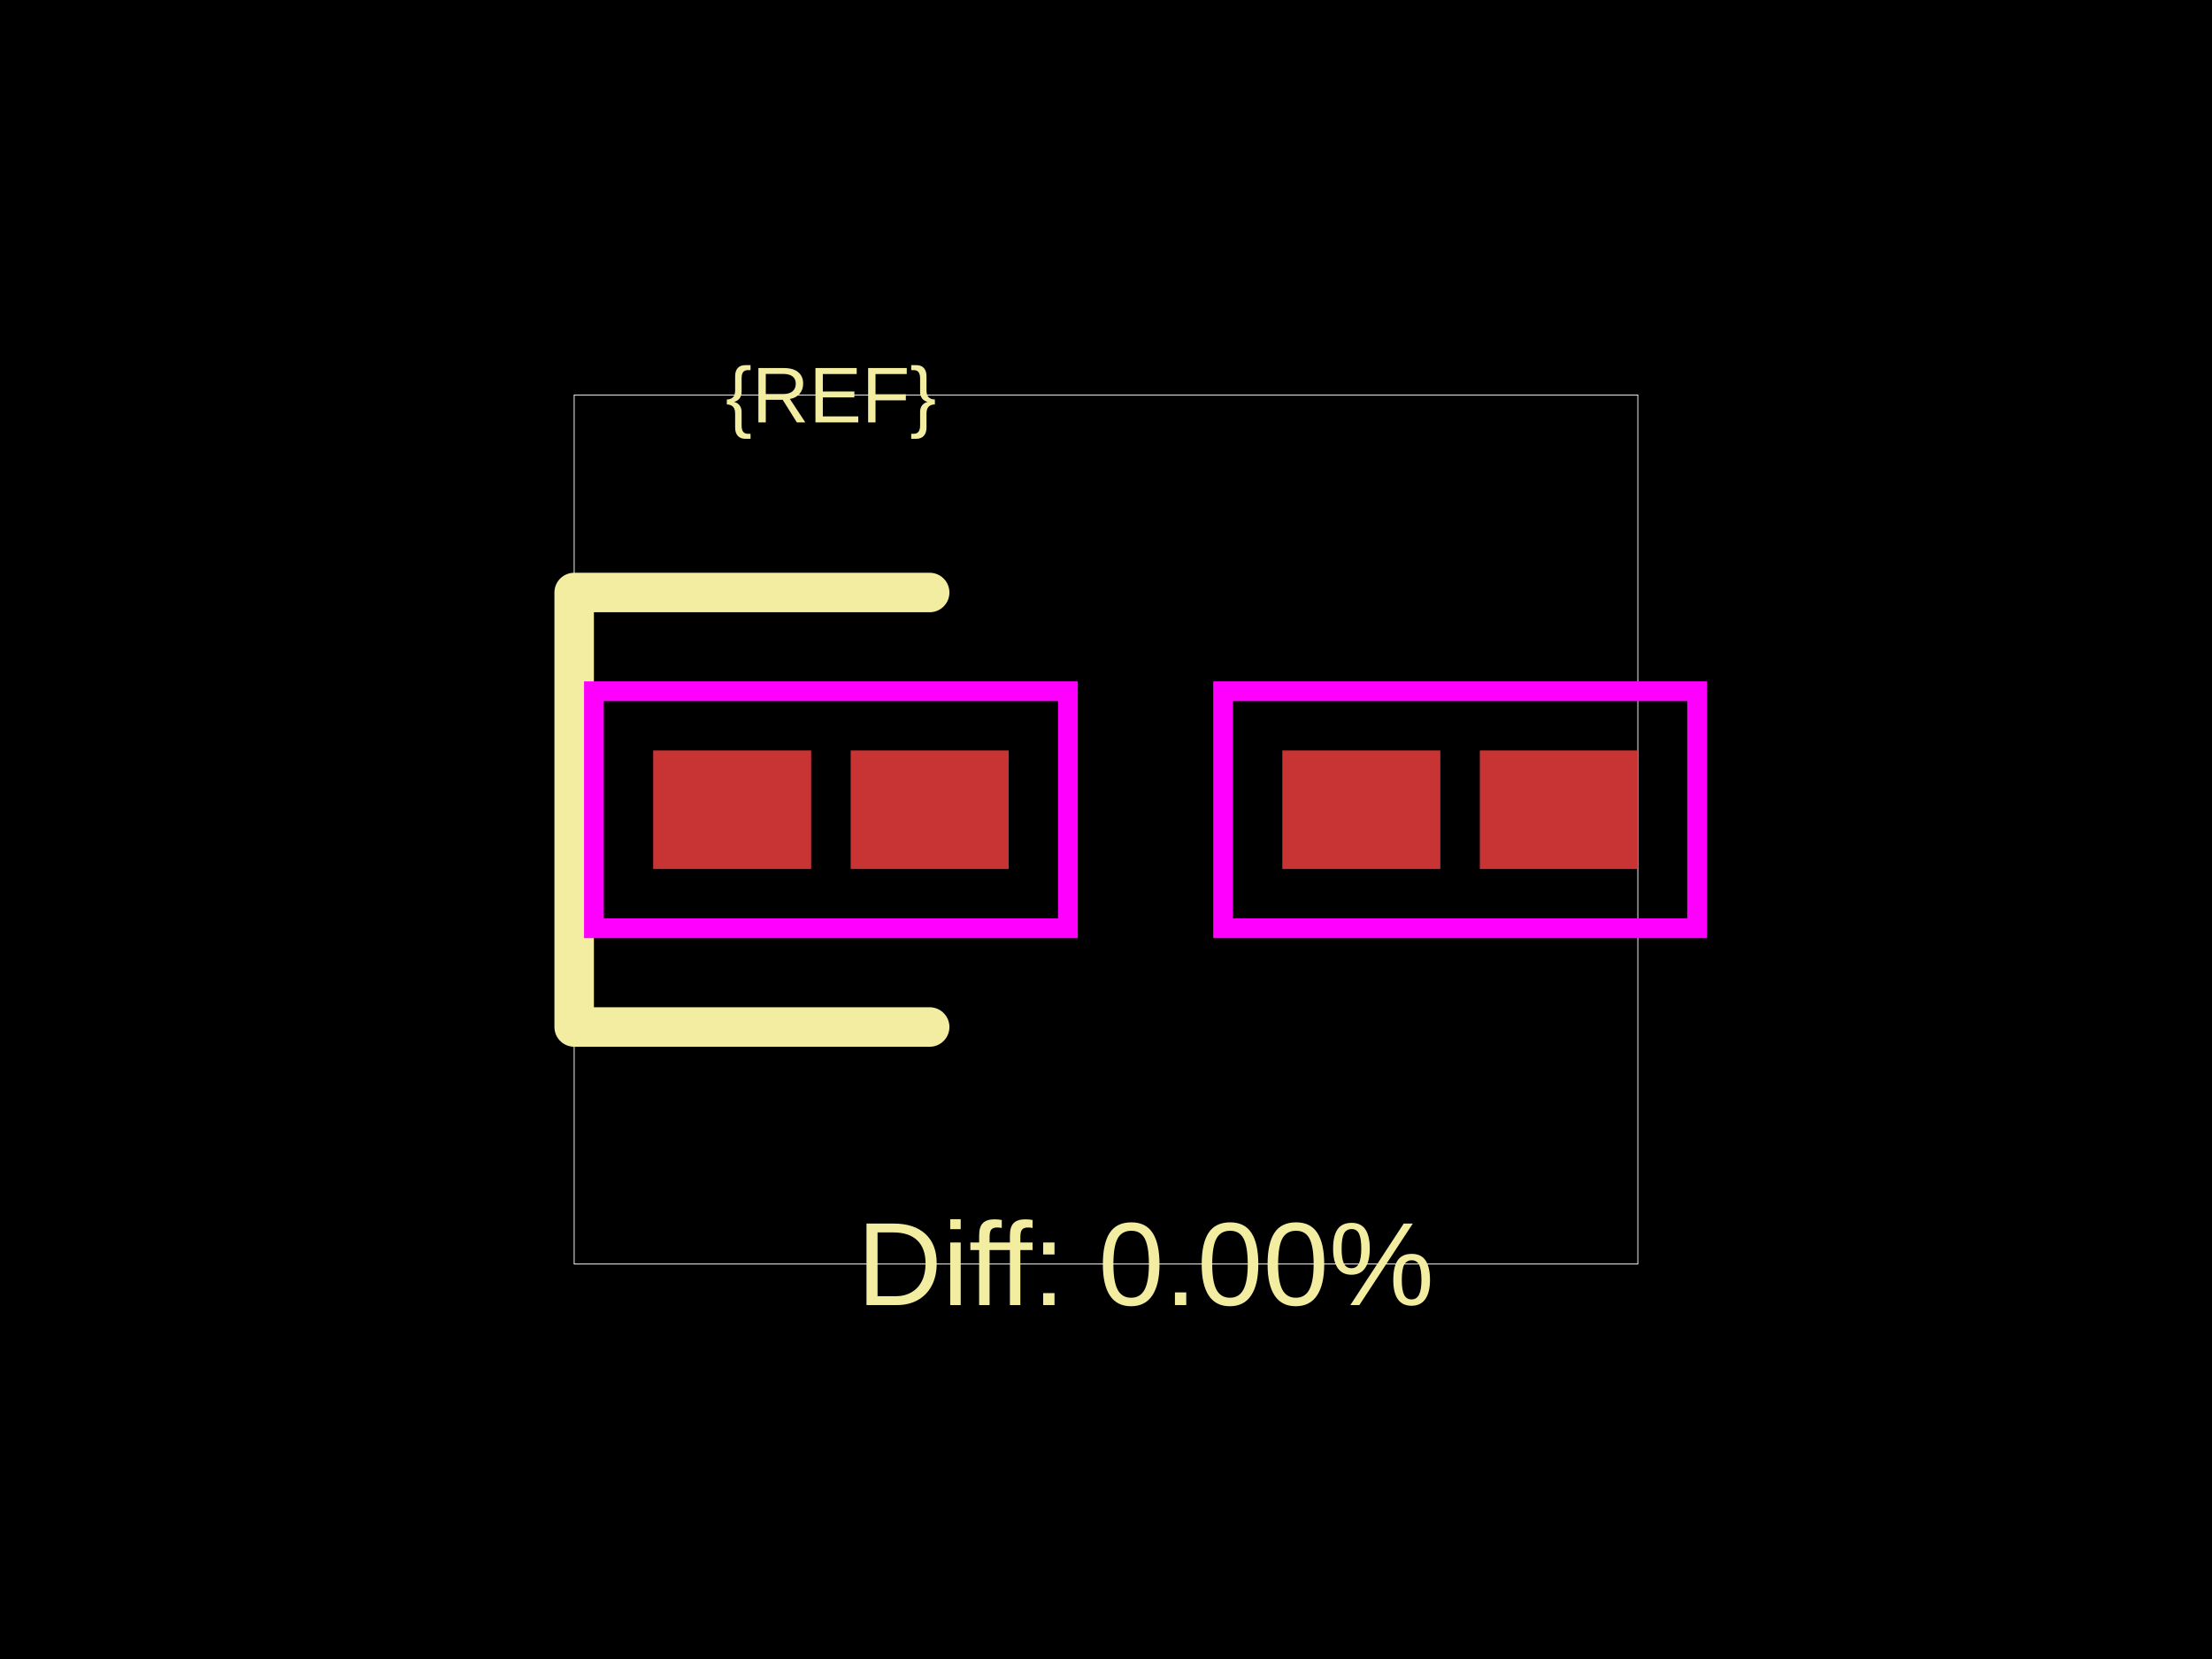
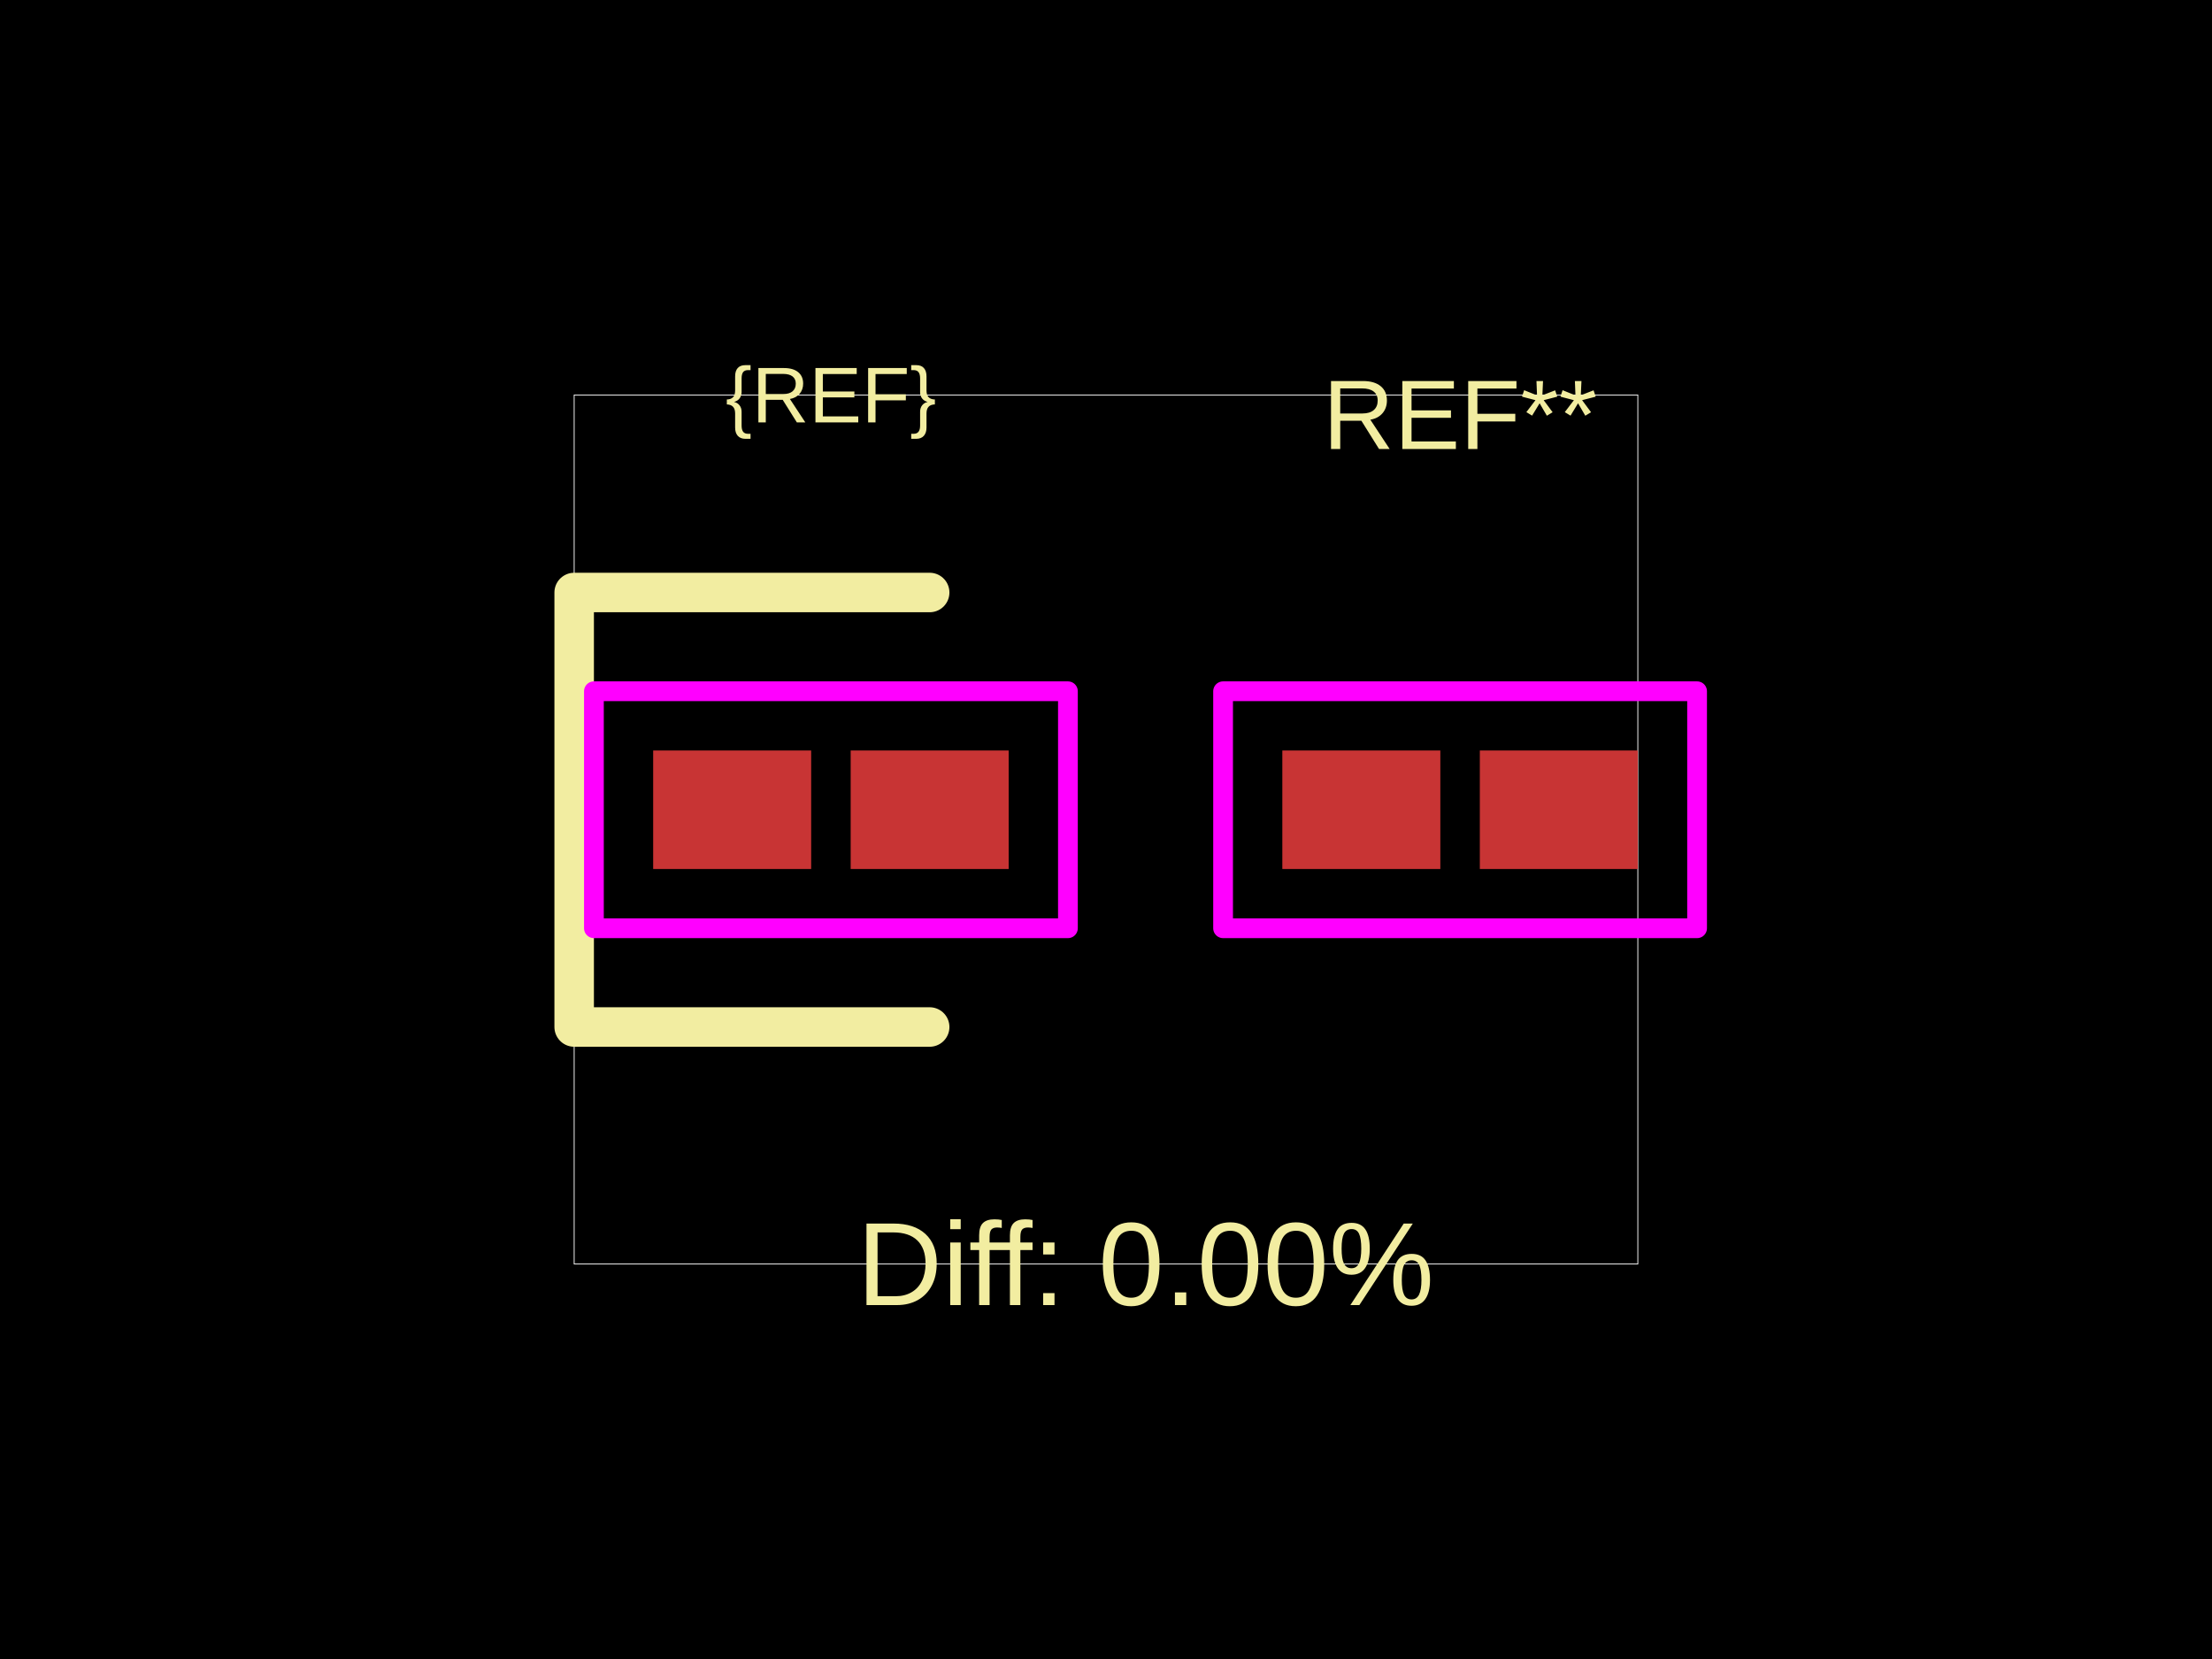
<svg xmlns="http://www.w3.org/2000/svg" width="800" height="600">
  <style />
  <rect class="boundary" x="0" y="0" fill="#000" width="800" height="600" data-type="pcb_background" data-pcb-layer="global" />
  <rect class="pcb-boundary" fill="none" stroke="#fff" stroke-width="0.3" x="207.656" y="142.857" width="384.689" height="314.286" data-type="pcb_boundary" data-pcb-layer="global" />
  <rect class="pcb-pad" fill="rgb(200, 52, 52)" x="236.227" y="271.429" width="57.143" height="42.857" data-type="pcb_smtpad" data-pcb-layer="top" />
  <rect class="pcb-pad" fill="rgb(200, 52, 52)" x="307.656" y="271.429" width="57.143" height="42.857" data-type="pcb_smtpad" data-pcb-layer="top" />
  <rect class="pcb-pad" fill="rgb(200, 52, 52)" x="463.773" y="271.429" width="57.143" height="42.857" data-type="pcb_smtpad" data-pcb-layer="top" />
  <rect class="pcb-pad" fill="rgb(200, 52, 52)" x="535.201" y="271.429" width="57.143" height="42.857" data-type="pcb_smtpad" data-pcb-layer="top" />
  <path class="pcb-silkscreen pcb-silkscreen-top" d="M 336.227 214.286 L 207.656 214.286 L 207.656 371.429 L 336.227 371.429" fill="none" stroke="#f2eda1" stroke-width="14.286" stroke-linecap="round" stroke-linejoin="round" data-pcb-component-id="" data-pcb-silkscreen-path-id="" data-type="pcb_silkscreen_path" data-pcb-layer="top" />
  <text x="0" y="0" dx="0" dy="0" fill="#f2eda1" font-family="Arial, sans-serif" font-size="28.571" text-anchor="middle" dominant-baseline="central" transform="matrix(1,0,0,1,300.5128,142.8571)" class="pcb-silkscreen-text pcb-silkscreen-top" data-pcb-silkscreen-text-id="pcb_component_1" stroke="none" data-type="pcb_silkscreen_text" data-pcb-layer="top">{REF}</text>
+   <text x="0" y="0" dx="0" dy="0" fill="#f2eda1" font-family="Arial, sans-serif" font-size="35.714" text-anchor="middle" dominant-baseline="central" transform="matrix(1,0,0,1,528.0586,150)" class="pcb-silkscreen-text pcb-silkscreen-top" data-pcb-silkscreen-text-id="pcb_component_0" stroke="none" data-type="pcb_silkscreen_text" data-pcb-layer="top">REF**</text>
  <text x="0" y="0" dx="0" dy="0" fill="#f2eda1" font-family="Arial, sans-serif" font-size="42.857" text-anchor="middle" dominant-baseline="central" transform="matrix(1,0,0,1,414.2857,457.1429)" class="pcb-silkscreen-text pcb-silkscreen-top" data-pcb-silkscreen-text-id="" stroke="none" data-type="pcb_silkscreen_text" data-pcb-layer="top">Diff: 0.00%</text>
-   <rect x="214.799" y="250" width="171.429" height="85.714" class="pcb-courtyard-rect pcb-courtyard-top" data-pcb-courtyard-rect-id="" data-type="pcb_courtyard_rect" data-pcb-layer="top" fill="none" stroke="#FF00FF" stroke-width="7.143" />
-   <rect x="442.344" y="250" width="171.429" height="85.714" class="pcb-courtyard-rect pcb-courtyard-top" data-pcb-courtyard-rect-id="pcb_courtyard_rect_0" data-type="pcb_courtyard_rect" data-pcb-layer="top" fill="none" stroke="#FF00FF" stroke-width="7.143" />
+   <rect x="214.799" y="250" width="171.429" height="85.714" class="pcb-courtyard-rect pcb-courtyard-top" data-pcb-courtyard-rect-id="" data-type="pcb_courtyard_rect" data-pcb-layer="top" stroke-linejoin="round" fill="none" stroke="#FF00FF" stroke-width="7.143" />
+   <rect x="442.344" y="250" width="171.429" height="85.714" class="pcb-courtyard-rect pcb-courtyard-top" data-pcb-courtyard-rect-id="pcb_courtyard_rect_0" data-type="pcb_courtyard_rect" data-pcb-layer="top" stroke-linejoin="round" fill="none" stroke="#FF00FF" stroke-width="7.143" />
</svg>
